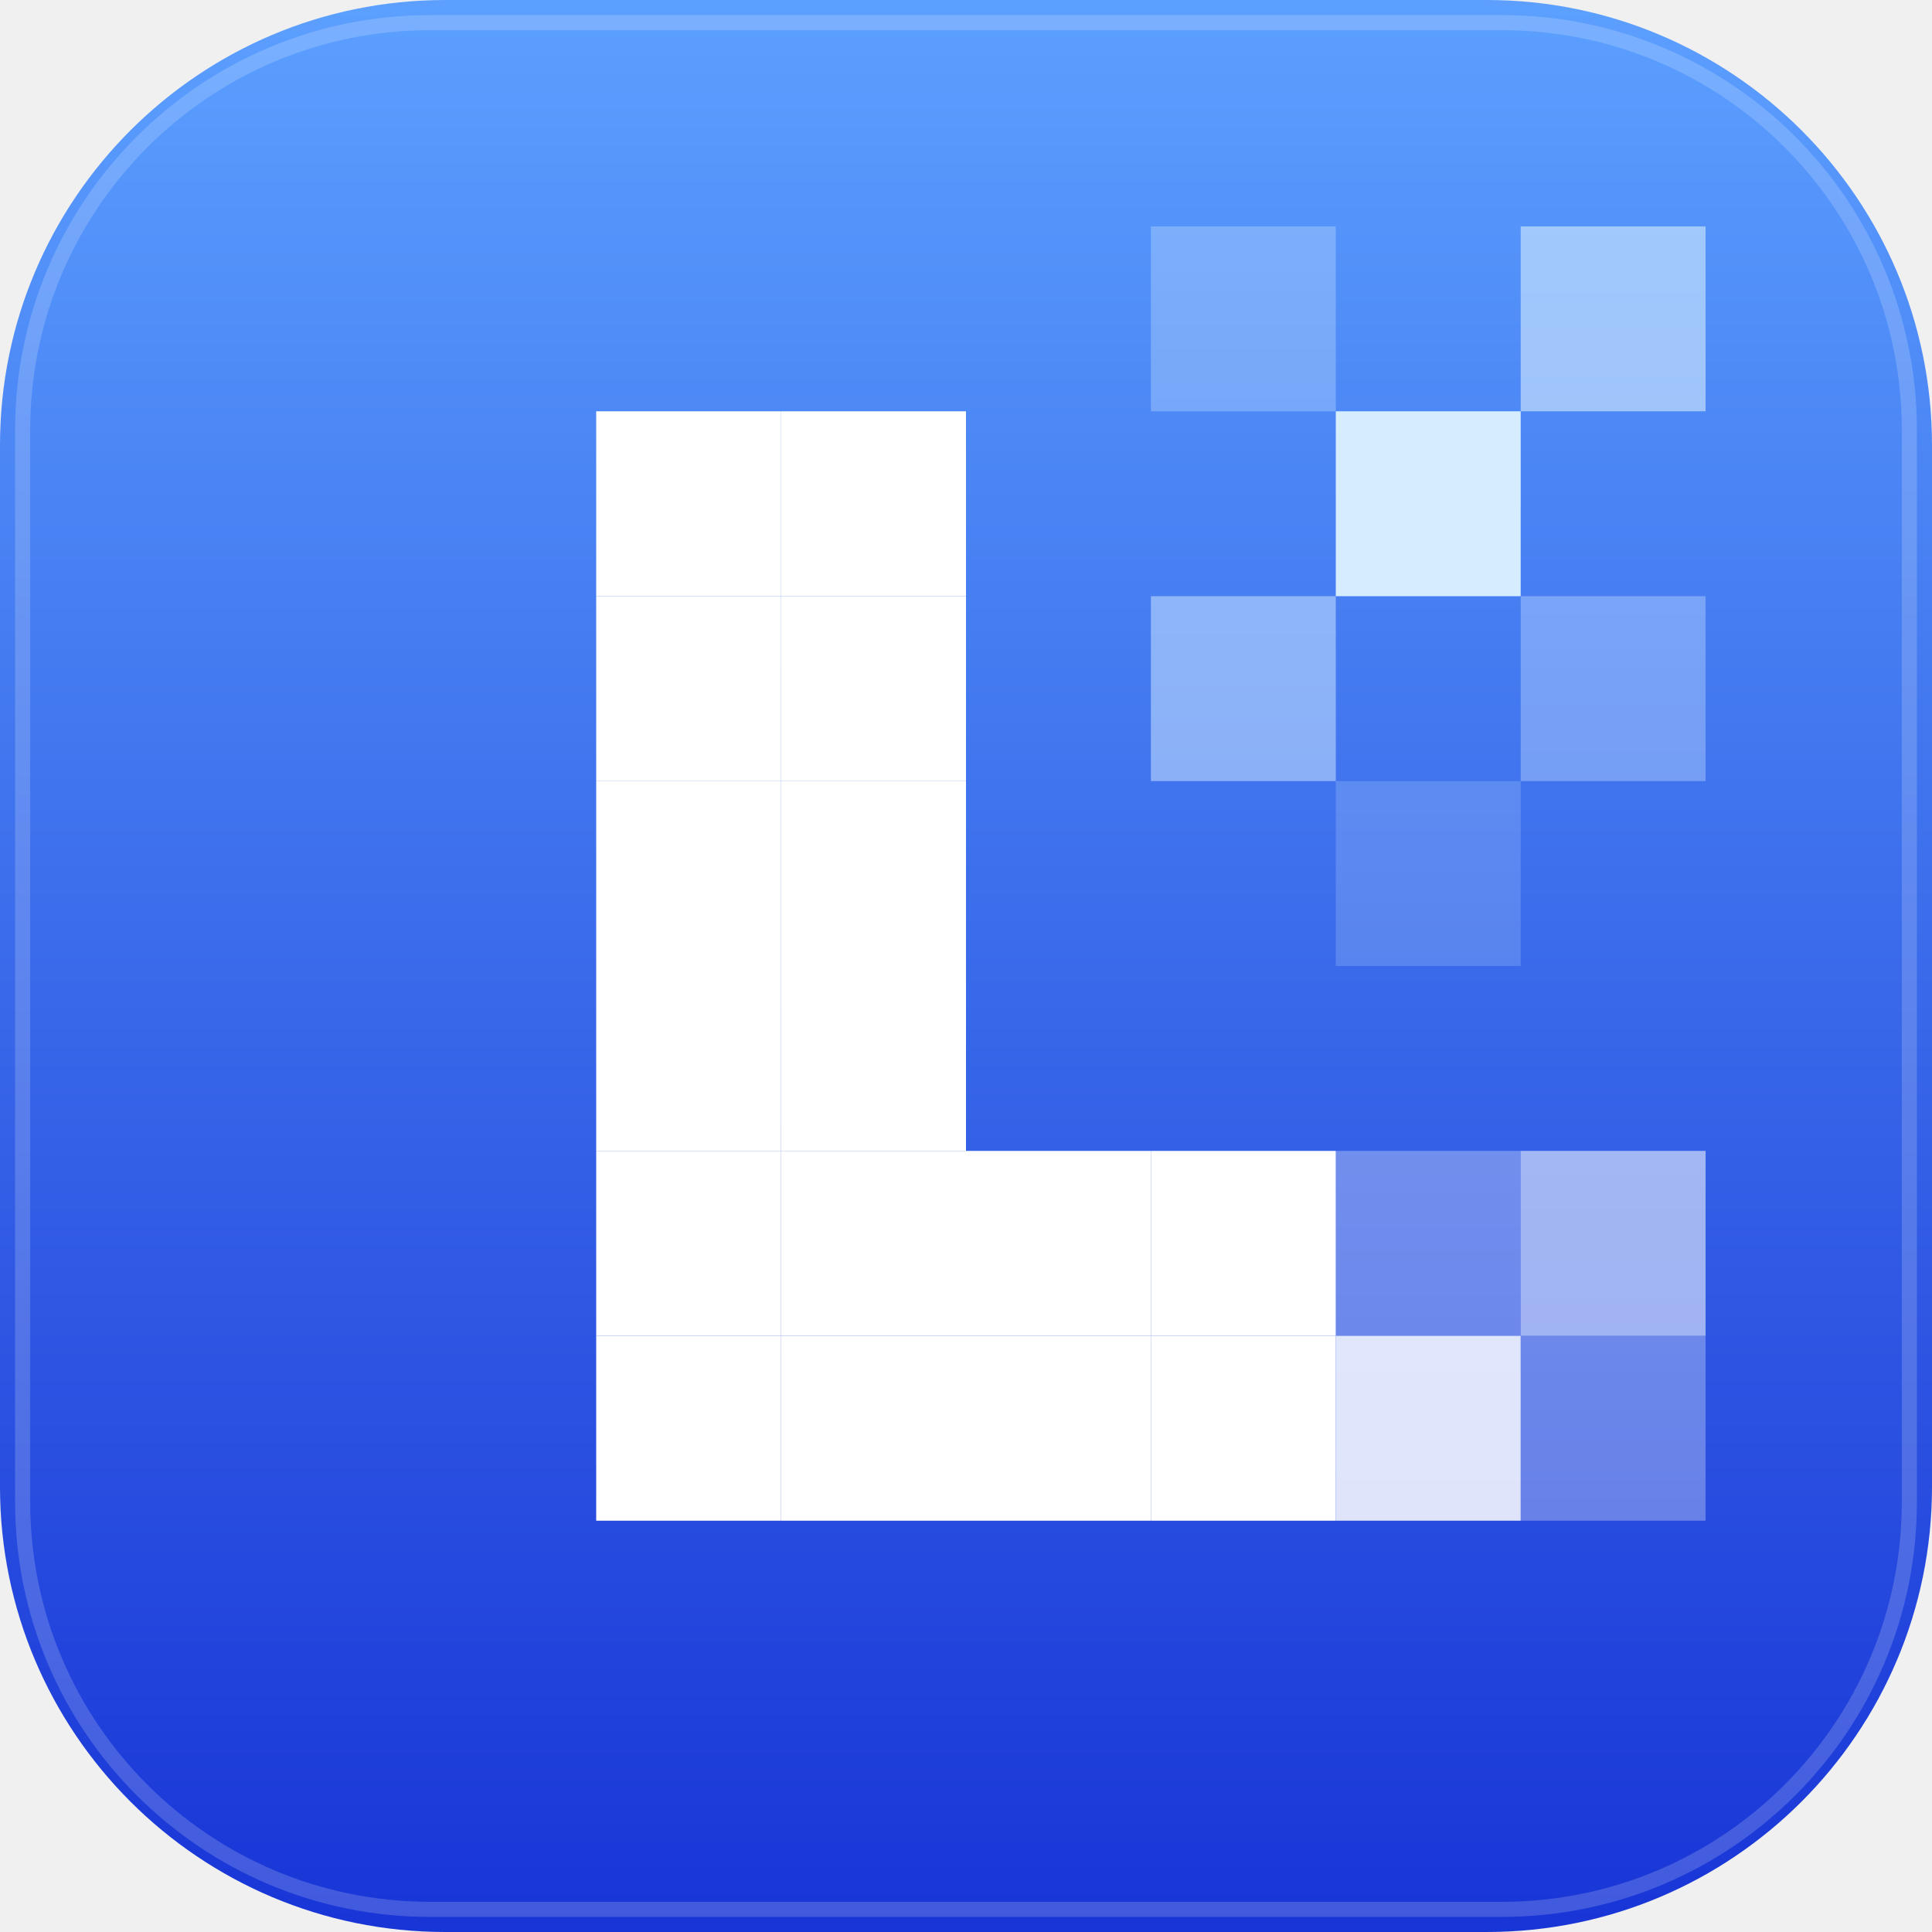
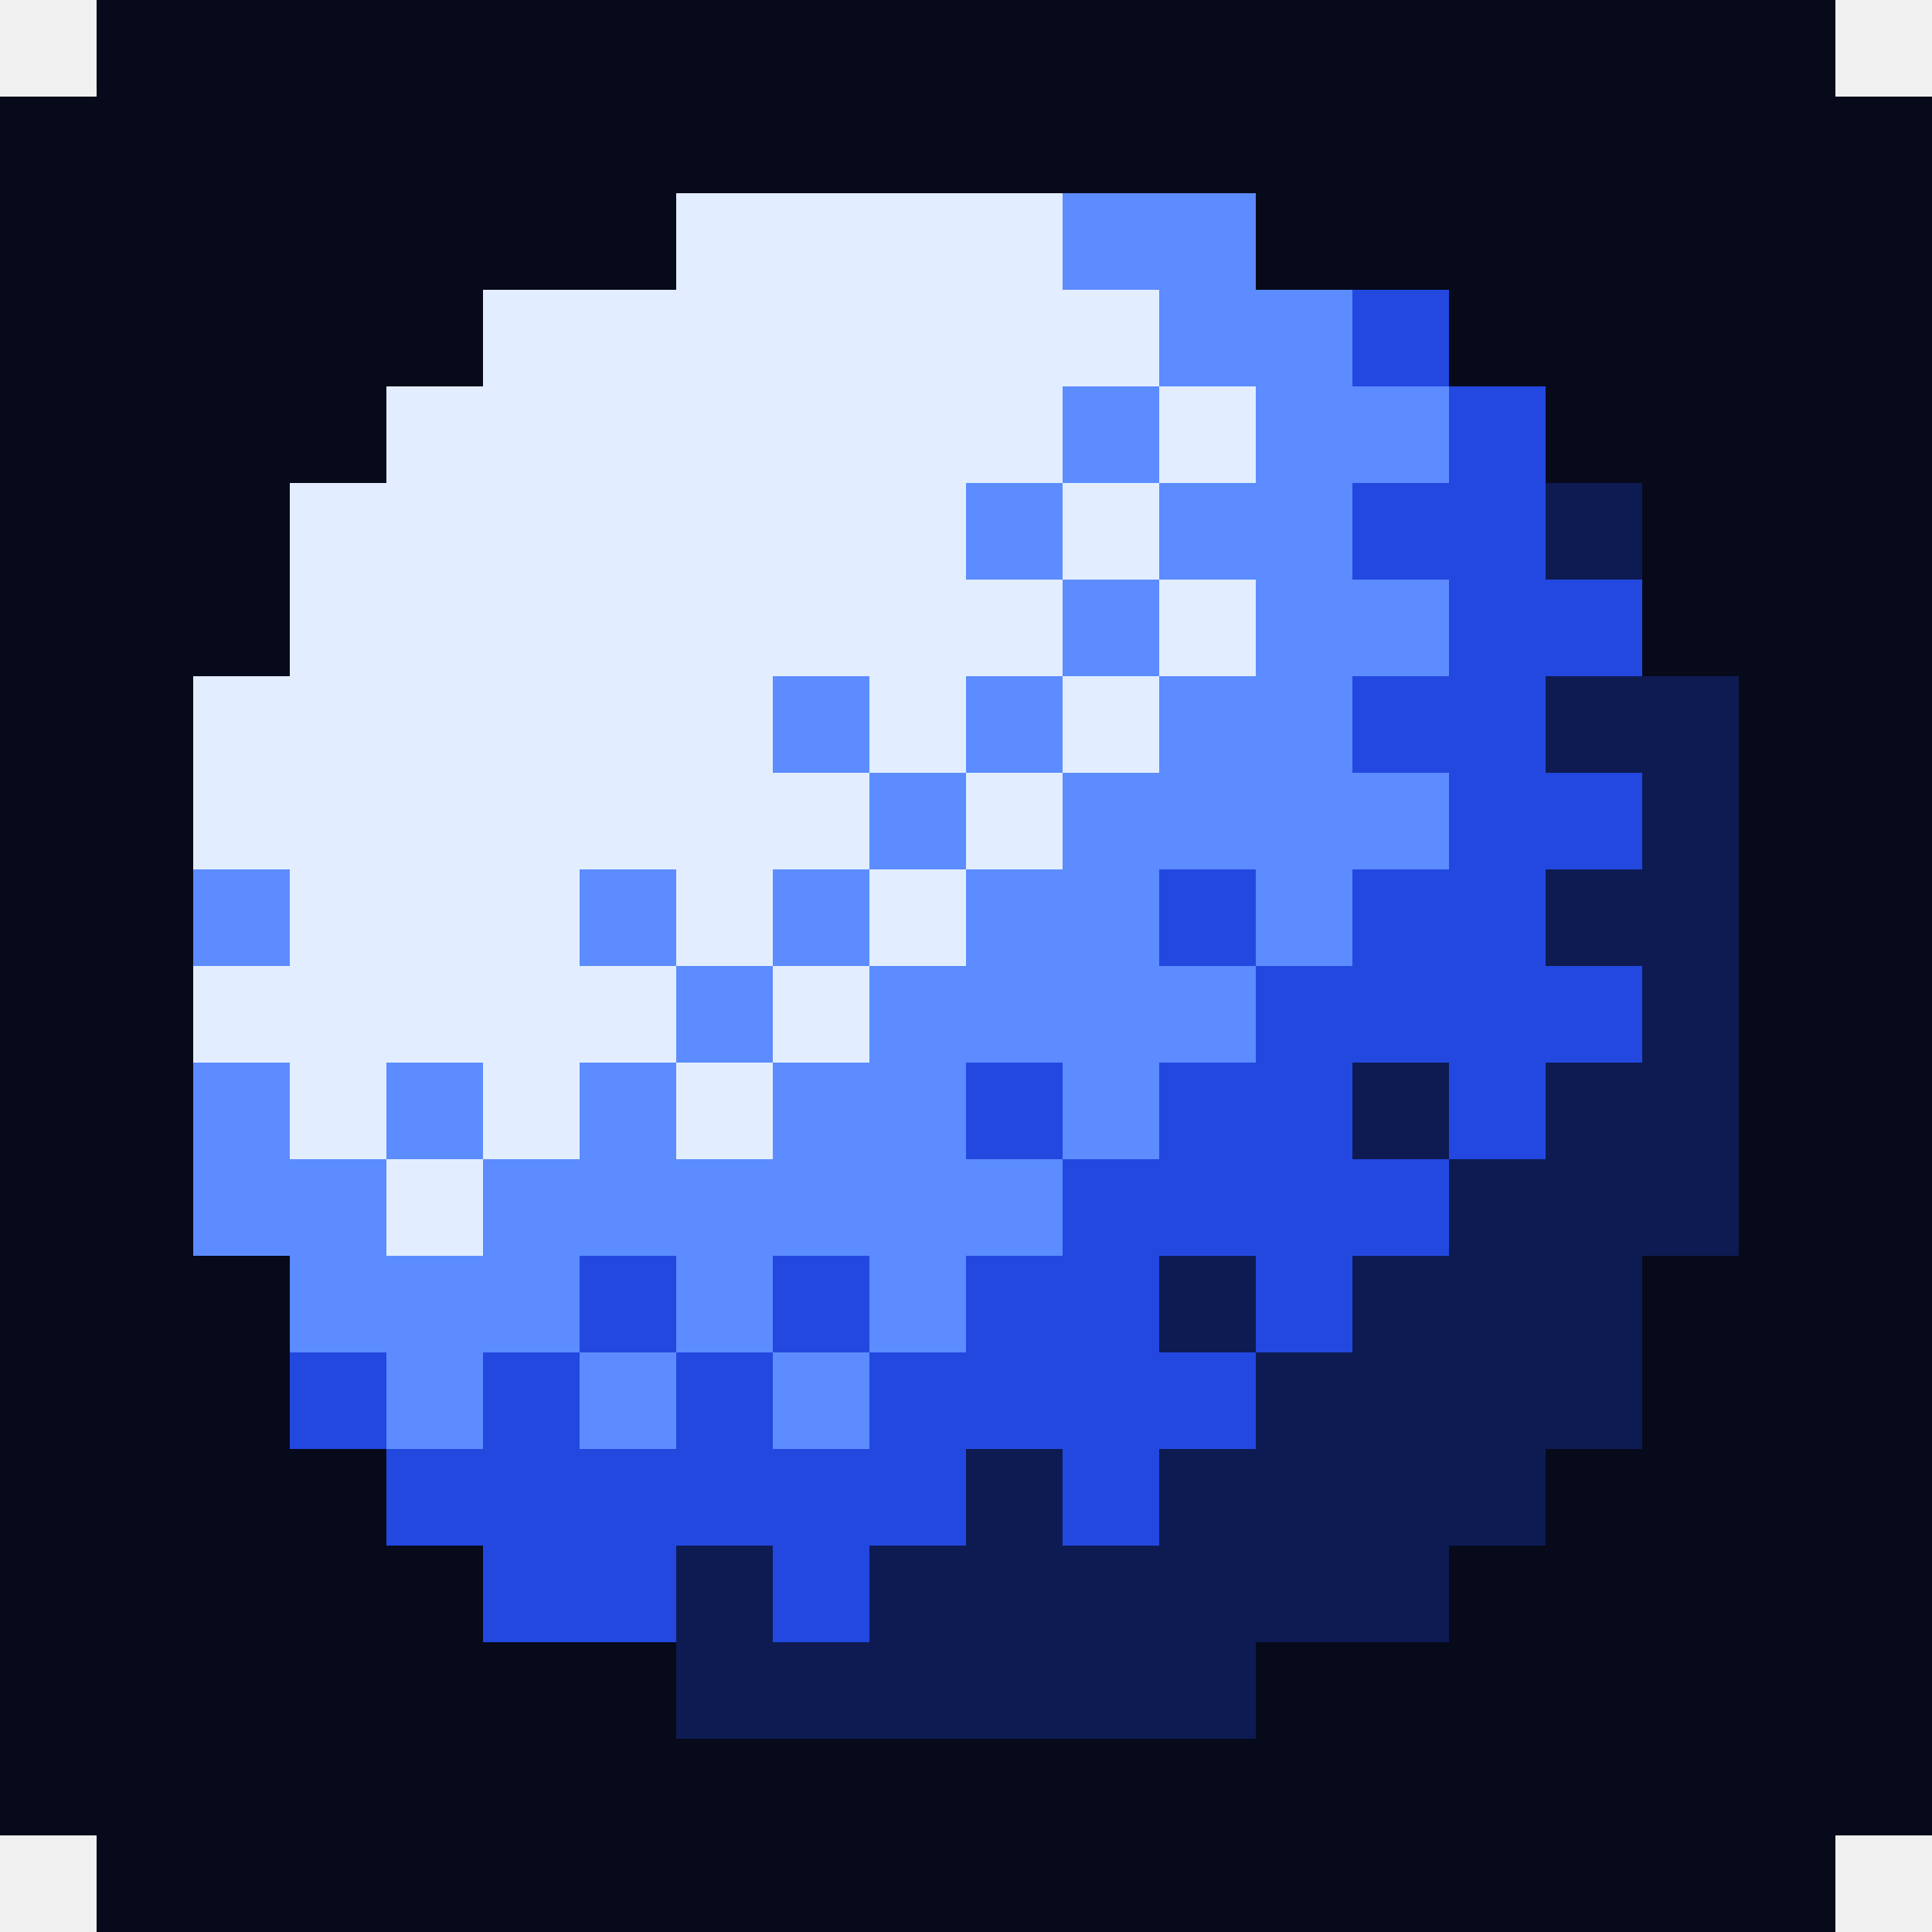
- <svg xmlns="http://www.w3.org/2000/svg" viewBox="0 0 256 256" width="256" height="256">
-   <defs>
-     <linearGradient id="g" x1="0" y1="0" x2="0" y2="1">
-       <stop offset="0" stop-color="rgb(92, 160, 255)" />
-       <stop offset="1" stop-color="rgb(24, 52, 214)" />
-     </linearGradient>
-   </defs>
-   <rect width="256" height="256" rx="59" fill="url(#g)" />
-   <rect x="3" y="3" width="250" height="250" rx="54" fill="none" stroke="#fff" stroke-opacity=".18" stroke-width="2" />
-   <rect x="201.50" y="30.00" width="24.50" height="24.50" fill="#d6ecff" fill-opacity="0.6" />
-   <rect x="152.50" y="79.00" width="24.50" height="24.50" fill="#d6ecff" fill-opacity="0.5" />
-   <rect x="201.50" y="79.00" width="24.50" height="24.50" fill="#d6ecff" fill-opacity="0.35" />
-   <rect x="152.50" y="30.00" width="24.50" height="24.50" fill="#d6ecff" fill-opacity="0.3" />
-   <rect x="177.00" y="103.50" width="24.50" height="24.50" fill="#d6ecff" fill-opacity="0.2" />
-   <rect x="79.00" y="54.50" width="24.50" height="24.50" fill="#ffffff" fill-opacity="1" />
-   <rect x="79.00" y="79.00" width="24.50" height="24.50" fill="#ffffff" fill-opacity="1" />
-   <rect x="79.00" y="103.50" width="24.50" height="24.50" fill="#ffffff" fill-opacity="1" />
-   <rect x="79.00" y="128.00" width="24.50" height="24.50" fill="#ffffff" fill-opacity="1" />
-   <rect x="79.00" y="152.50" width="24.50" height="24.50" fill="#ffffff" fill-opacity="1" />
-   <rect x="79.00" y="177.00" width="24.50" height="24.50" fill="#ffffff" fill-opacity="1" />
-   <rect x="103.50" y="54.50" width="24.50" height="24.50" fill="#ffffff" fill-opacity="1" />
-   <rect x="103.50" y="79.00" width="24.50" height="24.50" fill="#ffffff" fill-opacity="1" />
-   <rect x="103.50" y="103.50" width="24.50" height="24.50" fill="#ffffff" fill-opacity="1" />
-   <rect x="103.50" y="128.00" width="24.50" height="24.50" fill="#ffffff" fill-opacity="1" />
-   <rect x="103.50" y="152.50" width="24.50" height="24.50" fill="#ffffff" fill-opacity="1" />
-   <rect x="103.50" y="177.00" width="24.50" height="24.50" fill="#ffffff" fill-opacity="1" />
-   <rect x="128.00" y="152.50" width="24.50" height="24.50" fill="#ffffff" fill-opacity="1" />
-   <rect x="128.00" y="177.00" width="24.50" height="24.50" fill="#ffffff" fill-opacity="1" />
-   <rect x="152.50" y="152.50" width="24.50" height="24.50" fill="#ffffff" fill-opacity="1" />
-   <rect x="152.50" y="177.00" width="24.50" height="24.50" fill="#ffffff" fill-opacity="1" />
-   <rect x="177.00" y="177.00" width="24.50" height="24.50" fill="#ffffff" fill-opacity="0.85" />
-   <rect x="201.50" y="152.50" width="24.50" height="24.50" fill="#ffffff" fill-opacity="0.55" />
-   <rect x="177.00" y="152.50" width="24.50" height="24.50" fill="#ffffff" fill-opacity="0.3" />
-   <rect x="201.50" y="177.00" width="24.50" height="24.50" fill="#ffffff" fill-opacity="0.3" />
-   <rect x="177.00" y="54.50" width="24.50" height="24.50" fill="#d6ecff" fill-opacity="1" />
+ <svg xmlns="http://www.w3.org/2000/svg" viewBox="0 0 20 20" width="256" height="256" shape-rendering="crispEdges">
+   <rect x="1" y="0" width="18" height="1" fill="#060a1a" />
+   <rect x="0" y="1" width="20" height="1" fill="#060a1a" />
+   <rect x="0" y="2" width="7" height="1" fill="#060a1a" />
+   <rect x="7" y="2" width="4" height="1" fill="#e2eeff" />
+   <rect x="11" y="2" width="2" height="1" fill="#5c8cff" />
+   <rect x="13" y="2" width="7" height="1" fill="#060a1a" />
+   <rect x="0" y="3" width="5" height="1" fill="#060a1a" />
+   <rect x="5" y="3" width="7" height="1" fill="#e2eeff" />
+   <rect x="12" y="3" width="2" height="1" fill="#5c8cff" />
+   <rect x="14" y="3" width="1" height="1" fill="#2348e0" />
+   <rect x="15" y="3" width="5" height="1" fill="#060a1a" />
+   <rect x="0" y="4" width="4" height="1" fill="#060a1a" />
+   <rect x="4" y="4" width="7" height="1" fill="#e2eeff" />
+   <rect x="11" y="4" width="1" height="1" fill="#5c8cff" />
+   <rect x="12" y="4" width="1" height="1" fill="#e2eeff" />
+   <rect x="13" y="4" width="2" height="1" fill="#5c8cff" />
+   <rect x="15" y="4" width="1" height="1" fill="#2348e0" />
+   <rect x="16" y="4" width="4" height="1" fill="#060a1a" />
+   <rect x="0" y="5" width="3" height="1" fill="#060a1a" />
+   <rect x="3" y="5" width="7" height="1" fill="#e2eeff" />
+   <rect x="10" y="5" width="1" height="1" fill="#5c8cff" />
+   <rect x="11" y="5" width="1" height="1" fill="#e2eeff" />
+   <rect x="12" y="5" width="2" height="1" fill="#5c8cff" />
+   <rect x="14" y="5" width="2" height="1" fill="#2348e0" />
+   <rect x="16" y="5" width="1" height="1" fill="#0e1b52" />
+   <rect x="17" y="5" width="3" height="1" fill="#060a1a" />
+   <rect x="0" y="6" width="3" height="1" fill="#060a1a" />
+   <rect x="3" y="6" width="8" height="1" fill="#e2eeff" />
+   <rect x="11" y="6" width="1" height="1" fill="#5c8cff" />
+   <rect x="12" y="6" width="1" height="1" fill="#e2eeff" />
+   <rect x="13" y="6" width="2" height="1" fill="#5c8cff" />
+   <rect x="15" y="6" width="2" height="1" fill="#2348e0" />
+   <rect x="17" y="6" width="3" height="1" fill="#060a1a" />
+   <rect x="0" y="7" width="2" height="1" fill="#060a1a" />
+   <rect x="2" y="7" width="6" height="1" fill="#e2eeff" />
+   <rect x="8" y="7" width="1" height="1" fill="#5c8cff" />
+   <rect x="9" y="7" width="1" height="1" fill="#e2eeff" />
+   <rect x="10" y="7" width="1" height="1" fill="#5c8cff" />
+   <rect x="11" y="7" width="1" height="1" fill="#e2eeff" />
+   <rect x="12" y="7" width="2" height="1" fill="#5c8cff" />
+   <rect x="14" y="7" width="2" height="1" fill="#2348e0" />
+   <rect x="16" y="7" width="2" height="1" fill="#0e1b52" />
+   <rect x="18" y="7" width="2" height="1" fill="#060a1a" />
+   <rect x="0" y="8" width="2" height="1" fill="#060a1a" />
+   <rect x="2" y="8" width="7" height="1" fill="#e2eeff" />
+   <rect x="9" y="8" width="1" height="1" fill="#5c8cff" />
+   <rect x="10" y="8" width="1" height="1" fill="#e2eeff" />
+   <rect x="11" y="8" width="4" height="1" fill="#5c8cff" />
+   <rect x="15" y="8" width="2" height="1" fill="#2348e0" />
+   <rect x="17" y="8" width="1" height="1" fill="#0e1b52" />
+   <rect x="18" y="8" width="2" height="1" fill="#060a1a" />
+   <rect x="0" y="9" width="2" height="1" fill="#060a1a" />
+   <rect x="2" y="9" width="1" height="1" fill="#5c8cff" />
+   <rect x="3" y="9" width="3" height="1" fill="#e2eeff" />
+   <rect x="6" y="9" width="1" height="1" fill="#5c8cff" />
+   <rect x="7" y="9" width="1" height="1" fill="#e2eeff" />
+   <rect x="8" y="9" width="1" height="1" fill="#5c8cff" />
+   <rect x="9" y="9" width="1" height="1" fill="#e2eeff" />
+   <rect x="10" y="9" width="2" height="1" fill="#5c8cff" />
+   <rect x="12" y="9" width="1" height="1" fill="#2348e0" />
+   <rect x="13" y="9" width="1" height="1" fill="#5c8cff" />
+   <rect x="14" y="9" width="2" height="1" fill="#2348e0" />
+   <rect x="16" y="9" width="2" height="1" fill="#0e1b52" />
+   <rect x="18" y="9" width="2" height="1" fill="#060a1a" />
+   <rect x="0" y="10" width="2" height="1" fill="#060a1a" />
+   <rect x="2" y="10" width="5" height="1" fill="#e2eeff" />
+   <rect x="7" y="10" width="1" height="1" fill="#5c8cff" />
+   <rect x="8" y="10" width="1" height="1" fill="#e2eeff" />
+   <rect x="9" y="10" width="4" height="1" fill="#5c8cff" />
+   <rect x="13" y="10" width="4" height="1" fill="#2348e0" />
+   <rect x="17" y="10" width="1" height="1" fill="#0e1b52" />
+   <rect x="18" y="10" width="2" height="1" fill="#060a1a" />
+   <rect x="0" y="11" width="2" height="1" fill="#060a1a" />
+   <rect x="2" y="11" width="1" height="1" fill="#5c8cff" />
+   <rect x="3" y="11" width="1" height="1" fill="#e2eeff" />
+   <rect x="4" y="11" width="1" height="1" fill="#5c8cff" />
+   <rect x="5" y="11" width="1" height="1" fill="#e2eeff" />
+   <rect x="6" y="11" width="1" height="1" fill="#5c8cff" />
+   <rect x="7" y="11" width="1" height="1" fill="#e2eeff" />
+   <rect x="8" y="11" width="2" height="1" fill="#5c8cff" />
+   <rect x="10" y="11" width="1" height="1" fill="#2348e0" />
+   <rect x="11" y="11" width="1" height="1" fill="#5c8cff" />
+   <rect x="12" y="11" width="2" height="1" fill="#2348e0" />
+   <rect x="14" y="11" width="1" height="1" fill="#0e1b52" />
+   <rect x="15" y="11" width="1" height="1" fill="#2348e0" />
+   <rect x="16" y="11" width="2" height="1" fill="#0e1b52" />
+   <rect x="18" y="11" width="2" height="1" fill="#060a1a" />
+   <rect x="0" y="12" width="2" height="1" fill="#060a1a" />
+   <rect x="2" y="12" width="2" height="1" fill="#5c8cff" />
+   <rect x="4" y="12" width="1" height="1" fill="#e2eeff" />
+   <rect x="5" y="12" width="6" height="1" fill="#5c8cff" />
+   <rect x="11" y="12" width="4" height="1" fill="#2348e0" />
+   <rect x="15" y="12" width="3" height="1" fill="#0e1b52" />
+   <rect x="18" y="12" width="2" height="1" fill="#060a1a" />
+   <rect x="0" y="13" width="3" height="1" fill="#060a1a" />
+   <rect x="3" y="13" width="3" height="1" fill="#5c8cff" />
+   <rect x="6" y="13" width="1" height="1" fill="#2348e0" />
+   <rect x="7" y="13" width="1" height="1" fill="#5c8cff" />
+   <rect x="8" y="13" width="1" height="1" fill="#2348e0" />
+   <rect x="9" y="13" width="1" height="1" fill="#5c8cff" />
+   <rect x="10" y="13" width="2" height="1" fill="#2348e0" />
+   <rect x="12" y="13" width="1" height="1" fill="#0e1b52" />
+   <rect x="13" y="13" width="1" height="1" fill="#2348e0" />
+   <rect x="14" y="13" width="3" height="1" fill="#0e1b52" />
+   <rect x="17" y="13" width="3" height="1" fill="#060a1a" />
+   <rect x="0" y="14" width="3" height="1" fill="#060a1a" />
+   <rect x="3" y="14" width="1" height="1" fill="#2348e0" />
+   <rect x="4" y="14" width="1" height="1" fill="#5c8cff" />
+   <rect x="5" y="14" width="1" height="1" fill="#2348e0" />
+   <rect x="6" y="14" width="1" height="1" fill="#5c8cff" />
+   <rect x="7" y="14" width="1" height="1" fill="#2348e0" />
+   <rect x="8" y="14" width="1" height="1" fill="#5c8cff" />
+   <rect x="9" y="14" width="4" height="1" fill="#2348e0" />
+   <rect x="13" y="14" width="4" height="1" fill="#0e1b52" />
+   <rect x="17" y="14" width="3" height="1" fill="#060a1a" />
+   <rect x="0" y="15" width="4" height="1" fill="#060a1a" />
+   <rect x="4" y="15" width="6" height="1" fill="#2348e0" />
+   <rect x="10" y="15" width="1" height="1" fill="#0e1b52" />
+   <rect x="11" y="15" width="1" height="1" fill="#2348e0" />
+   <rect x="12" y="15" width="4" height="1" fill="#0e1b52" />
+   <rect x="16" y="15" width="4" height="1" fill="#060a1a" />
+   <rect x="0" y="16" width="5" height="1" fill="#060a1a" />
+   <rect x="5" y="16" width="2" height="1" fill="#2348e0" />
+   <rect x="7" y="16" width="1" height="1" fill="#0e1b52" />
+   <rect x="8" y="16" width="1" height="1" fill="#2348e0" />
+   <rect x="9" y="16" width="6" height="1" fill="#0e1b52" />
+   <rect x="15" y="16" width="5" height="1" fill="#060a1a" />
+   <rect x="0" y="17" width="7" height="1" fill="#060a1a" />
+   <rect x="7" y="17" width="6" height="1" fill="#0e1b52" />
+   <rect x="13" y="17" width="7" height="1" fill="#060a1a" />
+   <rect x="0" y="18" width="20" height="1" fill="#060a1a" />
+   <rect x="1" y="19" width="18" height="1" fill="#060a1a" />
</svg>
